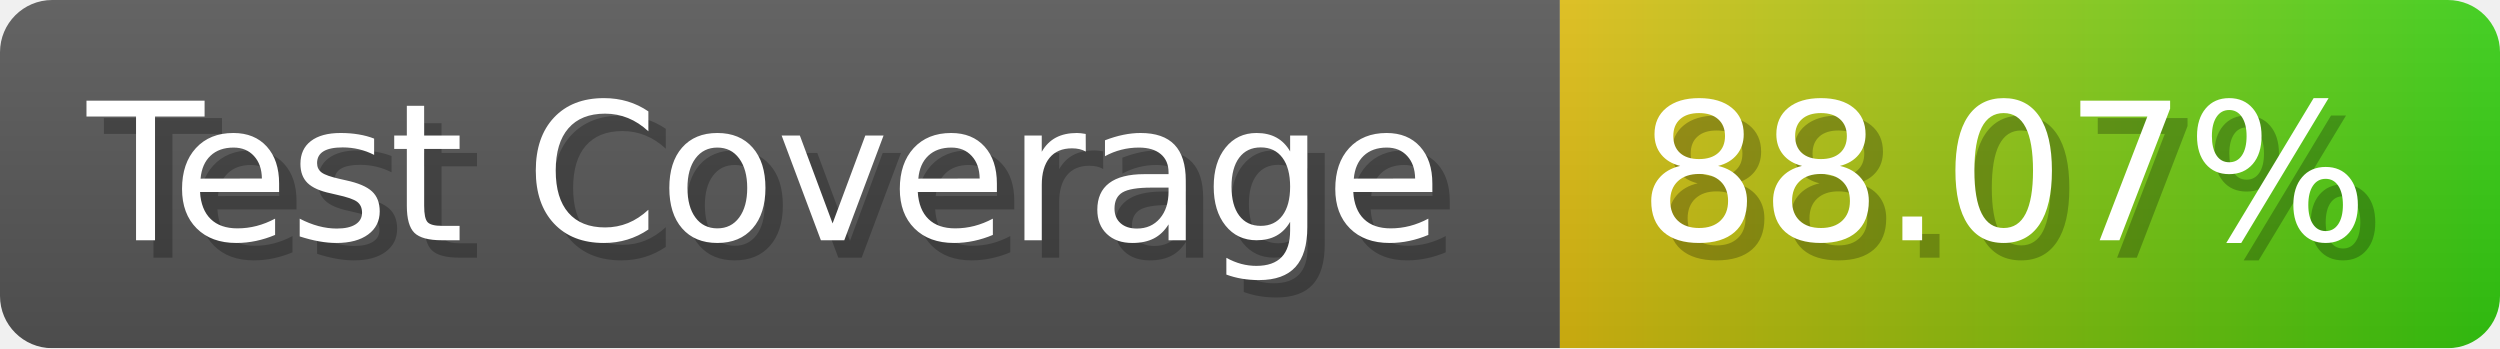
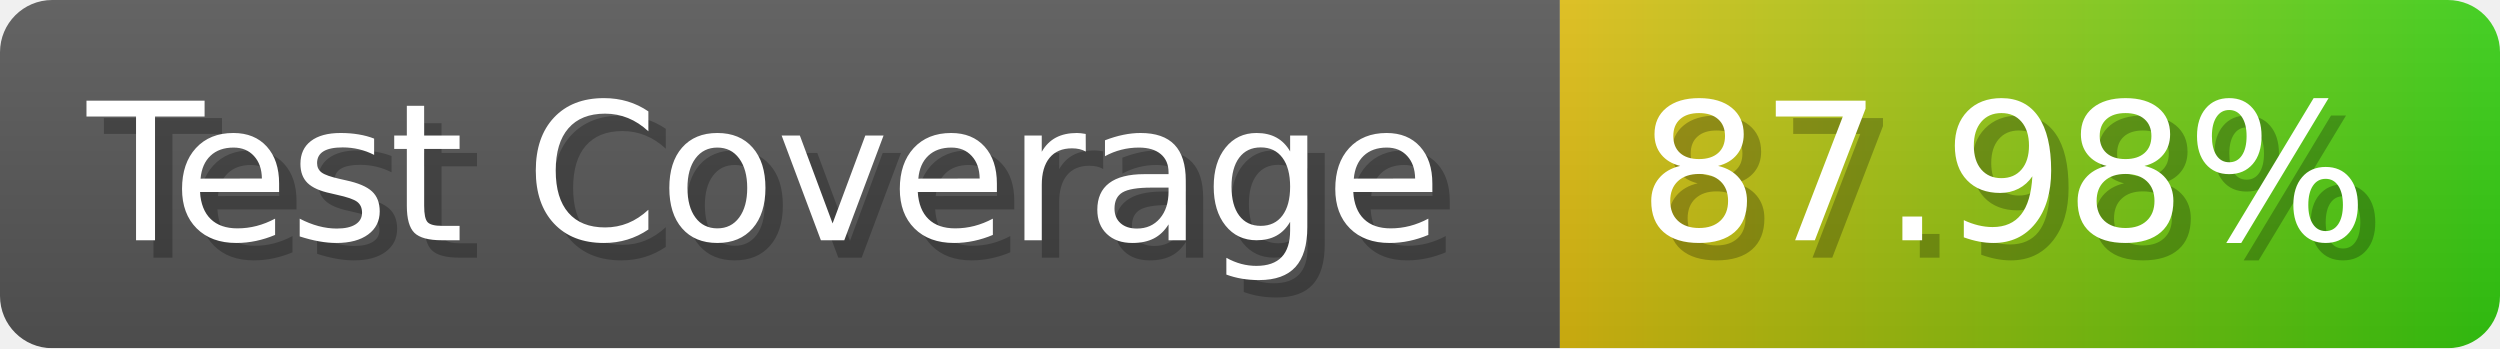
- <svg xmlns="http://www.w3.org/2000/svg" width="143.6" height="20" viewBox="0 0 1436 200" role="img" aria-label="Test Coverage: 88.07%">
+ <svg xmlns="http://www.w3.org/2000/svg" width="143.6" height="20" viewBox="0 0 1436 200" role="img" aria-label="Test Coverage: 87.98%">
  <linearGradient id="a" x2="0" y2="100%">
    <stop offset="0" stop-opacity=".1" stop-color="#EEE" />
    <stop offset="1" stop-opacity=".1" />
  </linearGradient>
  <mask id="m">
    <rect width="1436" height="200" rx="30" fill="#FFF" />
  </mask>
  <g mask="url(#m)">
    <rect width="896" height="200" fill="#555" />
    <rect width="540" height="200" fill="url(#x)" x="896" />
    <rect width="1436" height="200" fill="url(#a)" />
  </g>
  <g aria-hidden="true" fill="#fff" text-anchor="start" font-family="Verdana,DejaVu Sans,sans-serif" font-size="110">
    <text x="60" y="148" textLength="796" fill="#000" opacity="0.25">Test Coverage</text>
    <text x="50" y="138" textLength="796">Test Coverage</text>
-     <text x="951" y="148" textLength="440" fill="#000" opacity="0.25">88.07%</text>
-     <text x="941" y="138" textLength="440">88.07%</text>
+     <text x="951" y="148" textLength="440" fill="#000" opacity="0.25">87.98%</text>
+     <text x="941" y="138" textLength="440">87.98%</text>
  </g>
  <linearGradient id="x" x1="0%" y1="0%" x2="100%" y2="0%">
    <stop offset="0%" style="stop-color:#DB1" />
    <stop offset="100%" style="stop-color:#3C1" />
  </linearGradient>
</svg>
